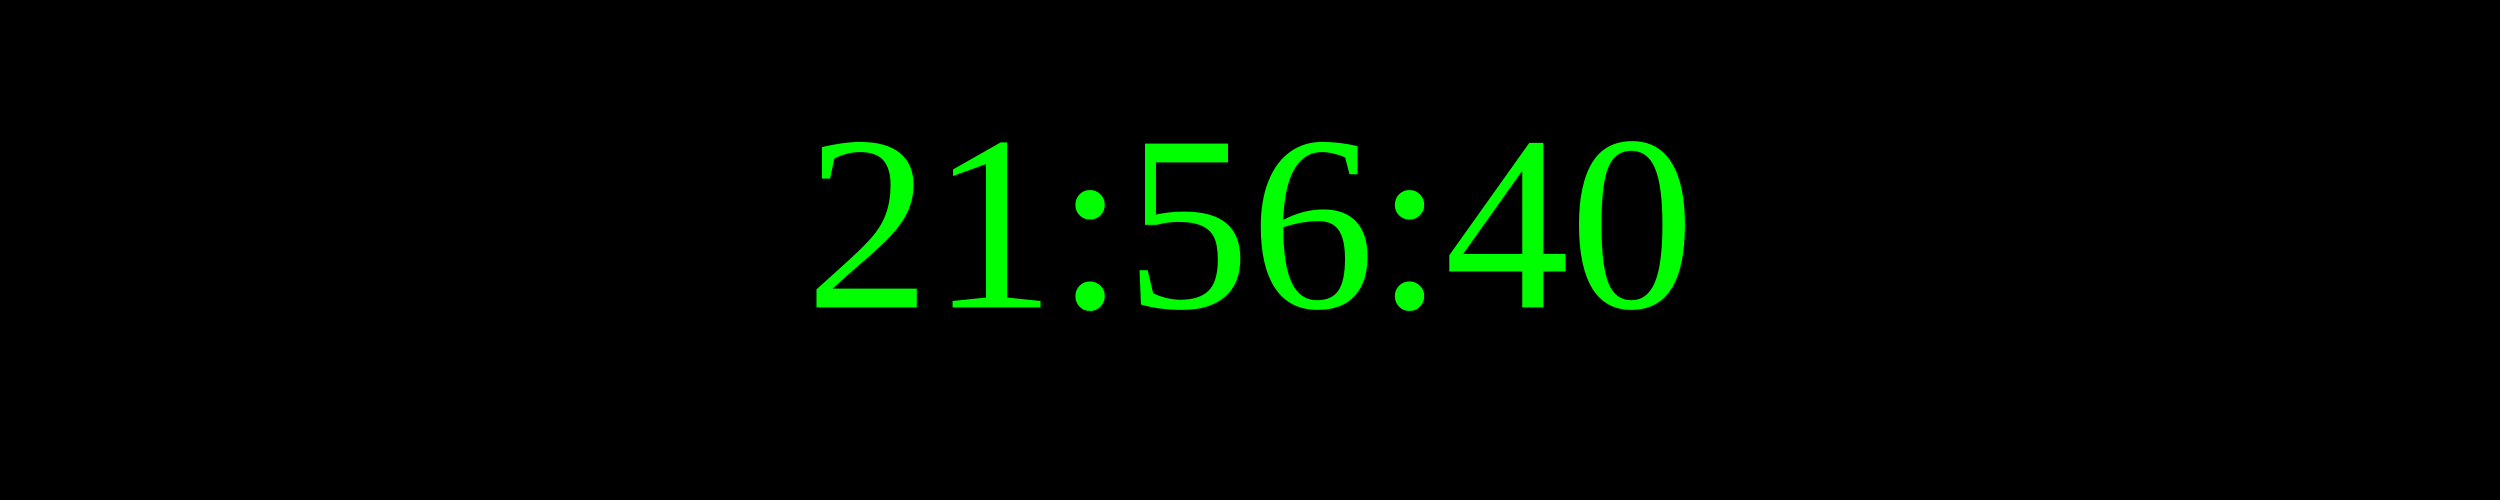
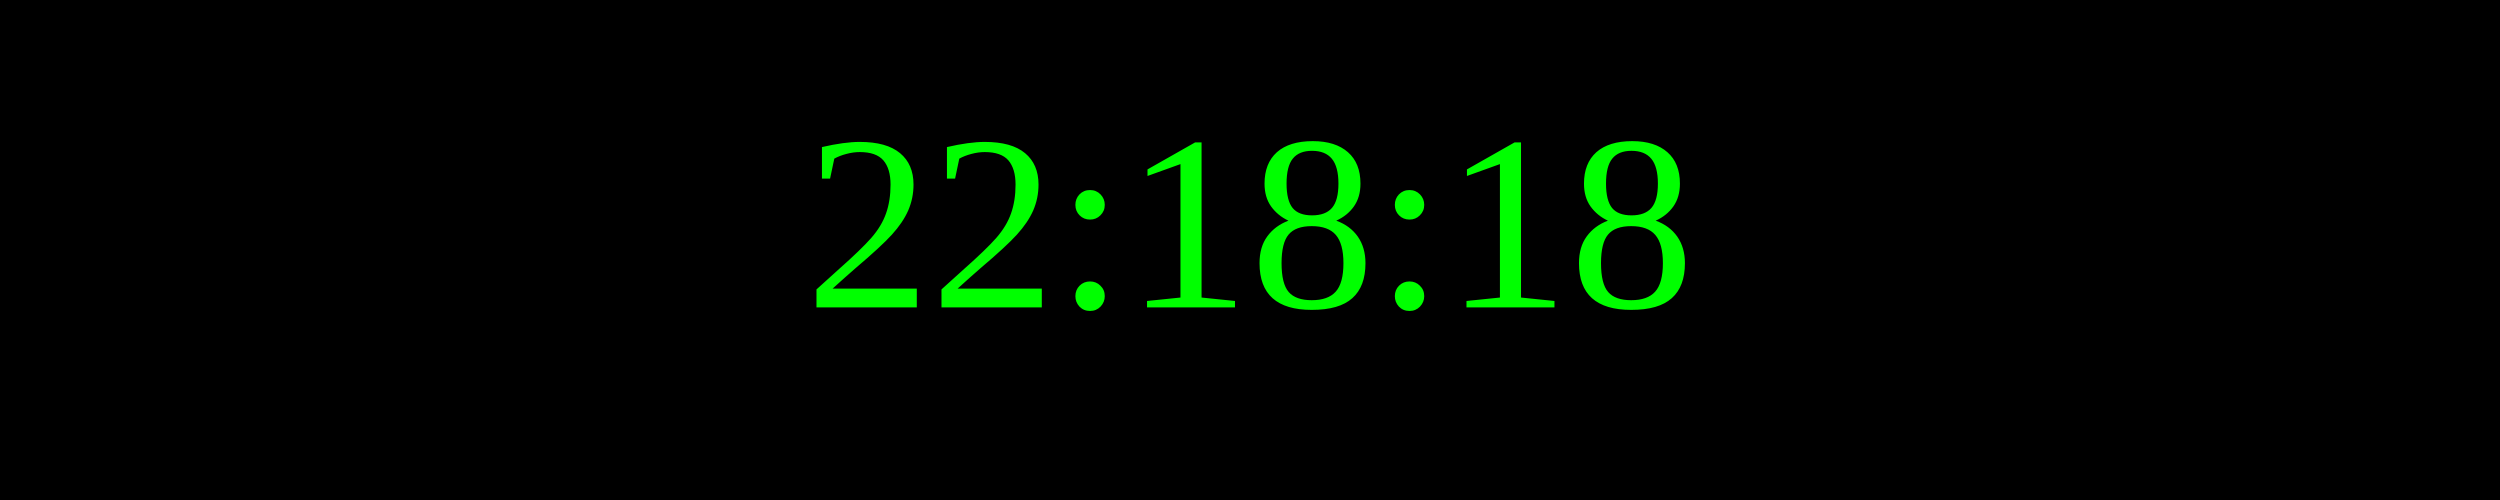
<svg xmlns="http://www.w3.org/2000/svg" width="250" height="50">
  <rect width="100%" height="100%" fill="black" />
  <text x="50%" y="50%" font-size="25" fill="lime" text-anchor="middle" dominant-baseline="middle">
- 21:56:40
+ 22:18:18
</text>
</svg>
